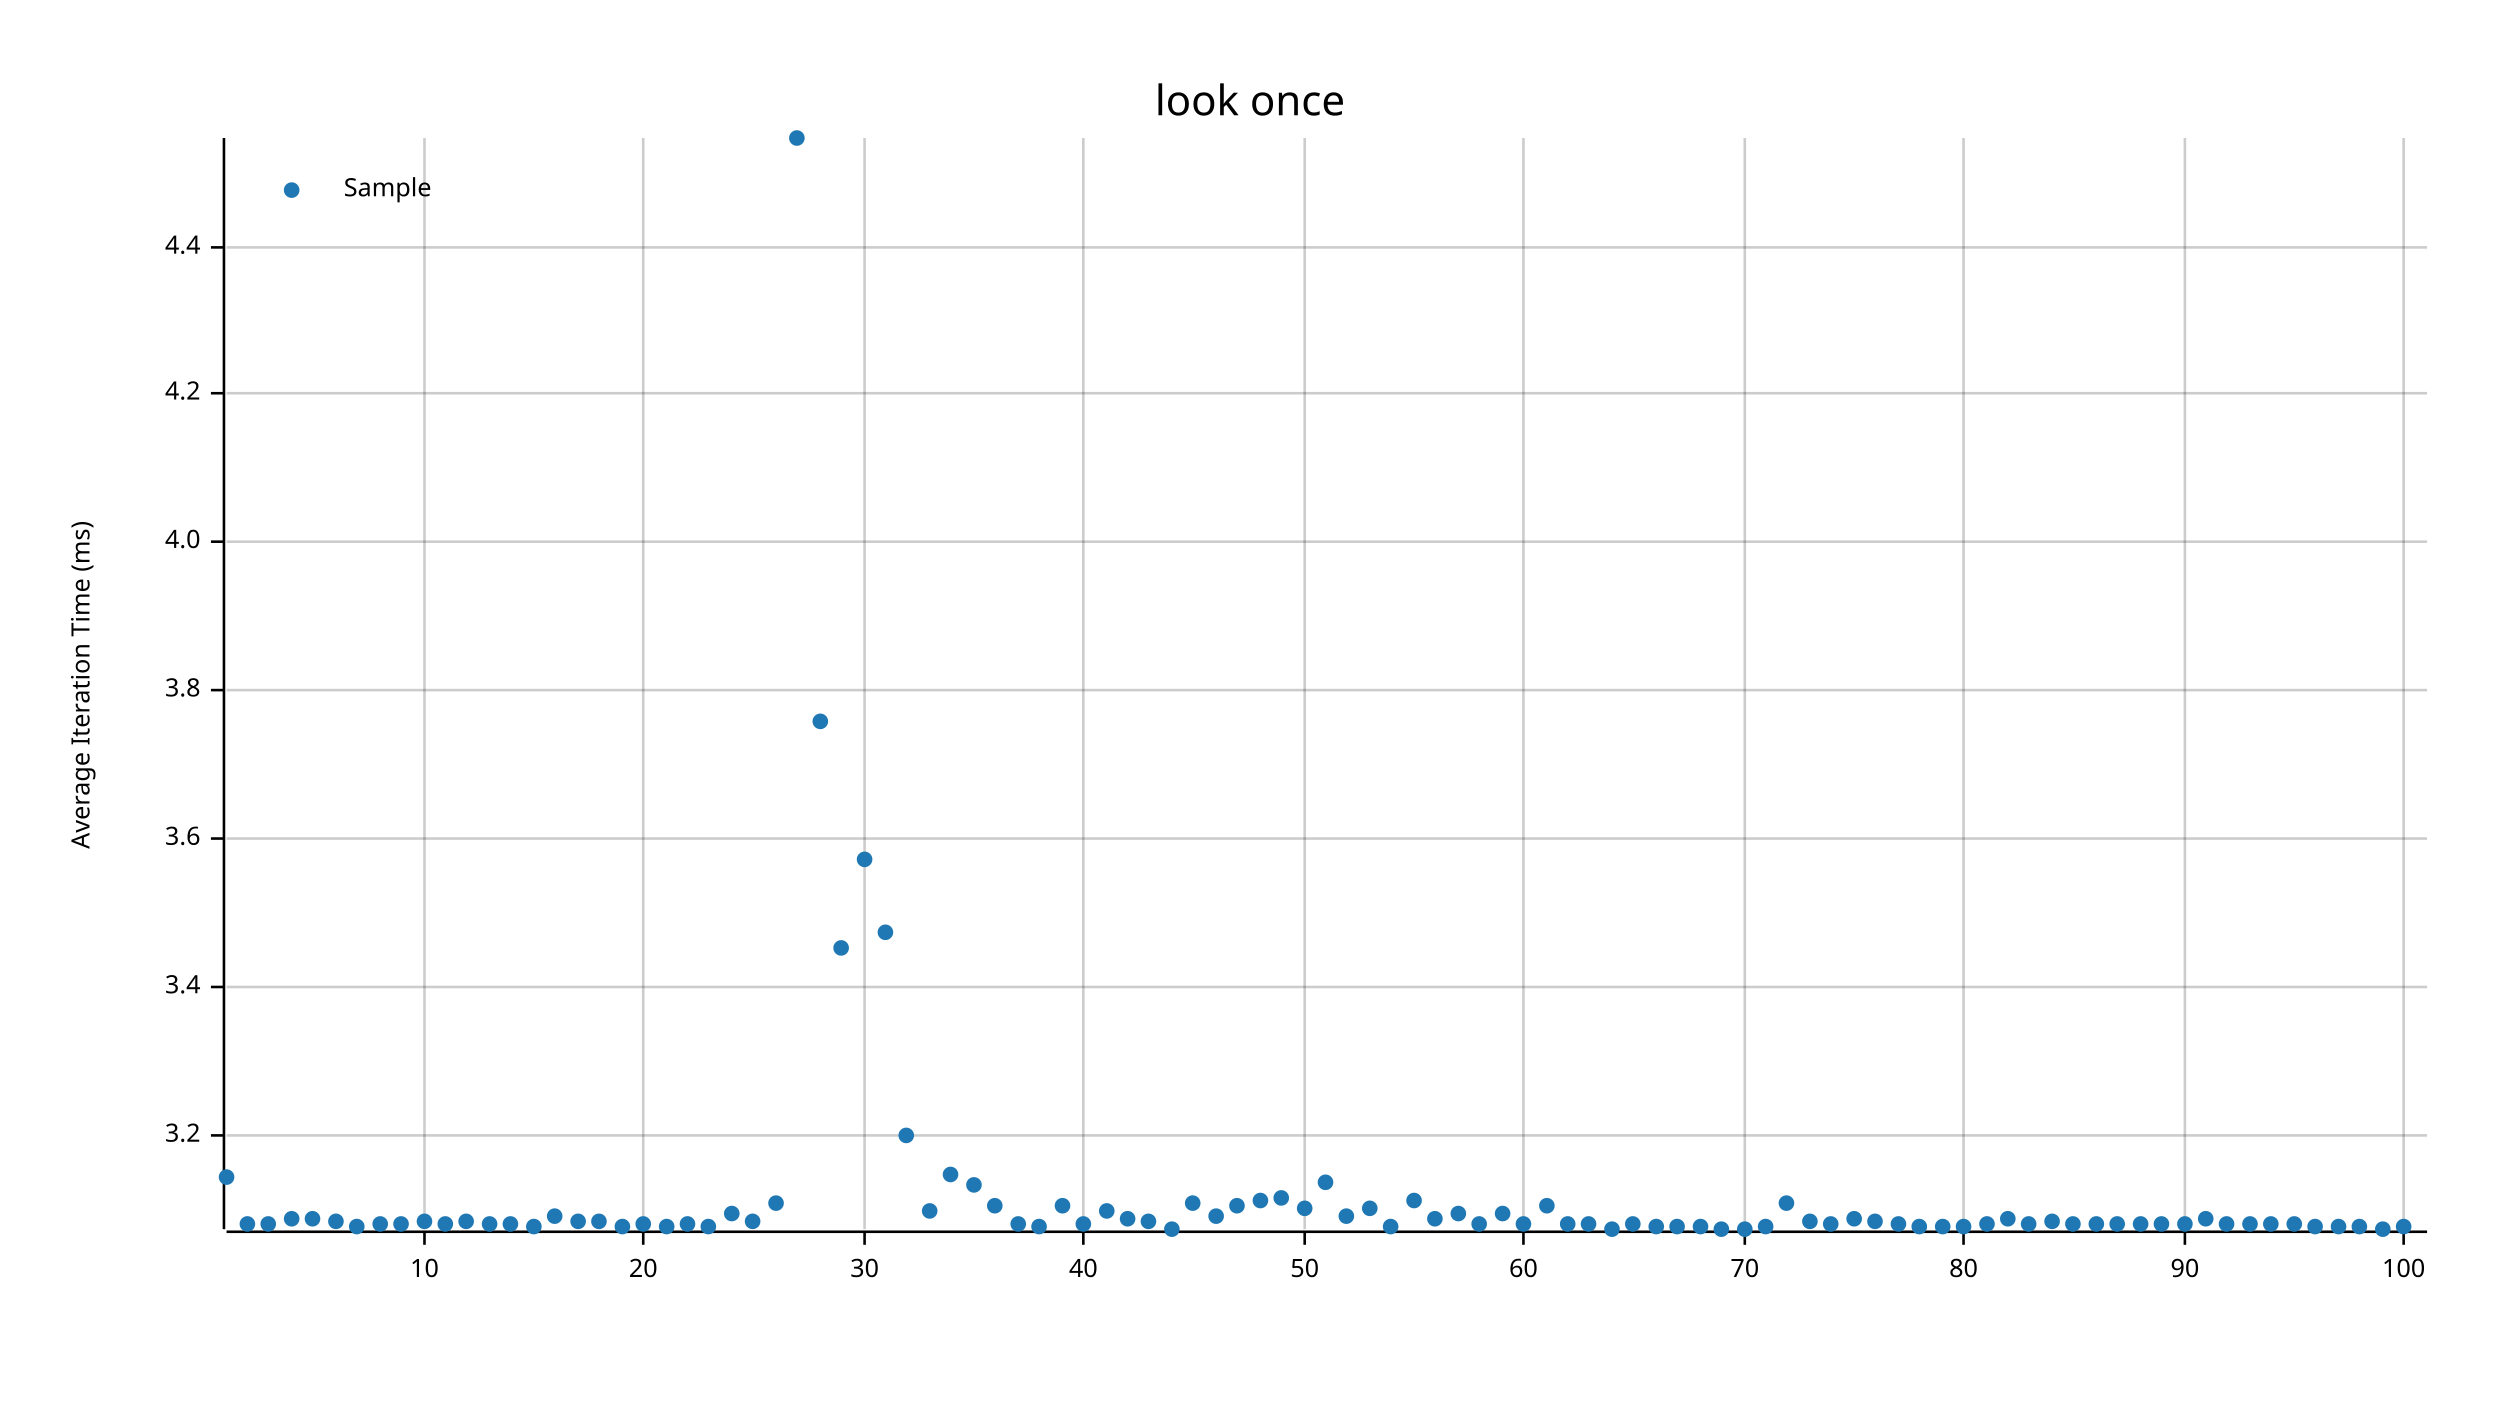
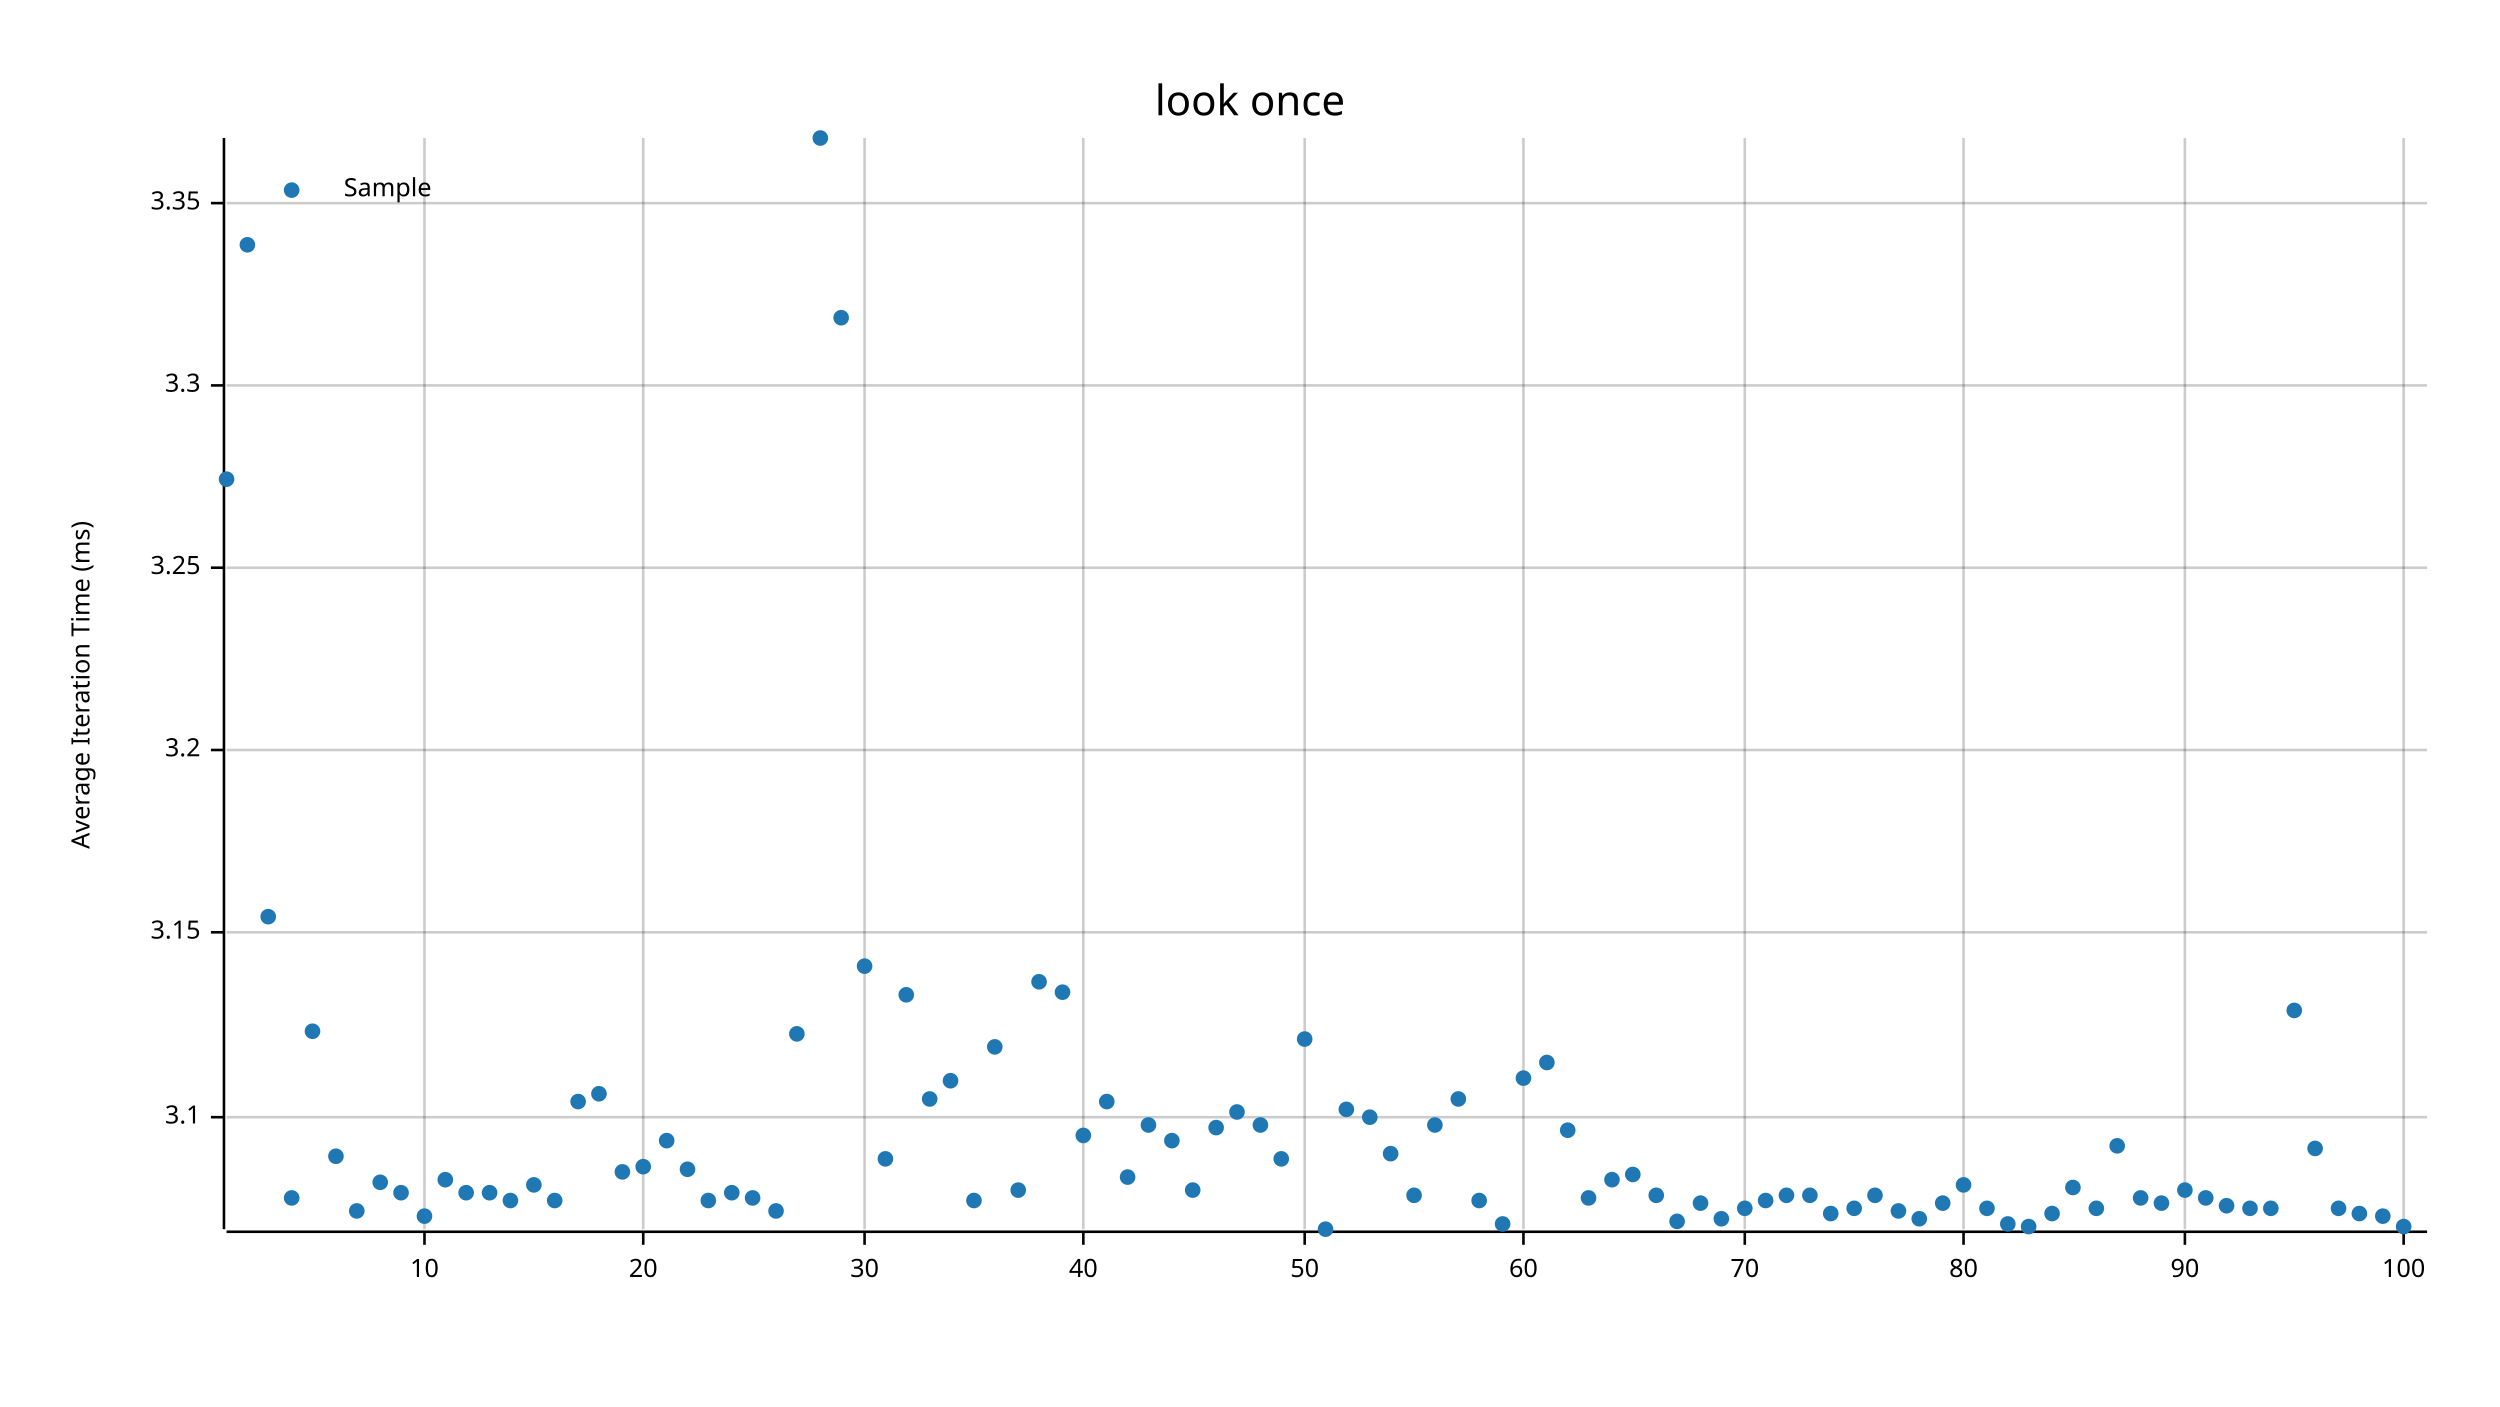
<svg xmlns="http://www.w3.org/2000/svg" width="960" height="540" viewBox="0 0 960 540">
  <text x="480" y="32" dy="0.76em" text-anchor="middle" font-family="sans-serif" font-size="16.129" opacity="1" fill="#000000">
look once
</text>
  <text x="27" y="263" dy="0.76em" text-anchor="middle" font-family="sans-serif" font-size="9.677" opacity="1" fill="#000000" transform="rotate(270, 27, 263)">
Average Iteration Time (ms)
</text>
  <line opacity="0.2" stroke="#000000" stroke-width="1" x1="163" y1="472" x2="163" y2="53" />
  <line opacity="0.2" stroke="#000000" stroke-width="1" x1="247" y1="472" x2="247" y2="53" />
  <line opacity="0.2" stroke="#000000" stroke-width="1" x1="332" y1="472" x2="332" y2="53" />
  <line opacity="0.2" stroke="#000000" stroke-width="1" x1="416" y1="472" x2="416" y2="53" />
  <line opacity="0.2" stroke="#000000" stroke-width="1" x1="501" y1="472" x2="501" y2="53" />
  <line opacity="0.2" stroke="#000000" stroke-width="1" x1="585" y1="472" x2="585" y2="53" />
  <line opacity="0.2" stroke="#000000" stroke-width="1" x1="670" y1="472" x2="670" y2="53" />
  <line opacity="0.2" stroke="#000000" stroke-width="1" x1="754" y1="472" x2="754" y2="53" />
  <line opacity="0.2" stroke="#000000" stroke-width="1" x1="839" y1="472" x2="839" y2="53" />
  <line opacity="0.2" stroke="#000000" stroke-width="1" x1="923" y1="472" x2="923" y2="53" />
-   <line opacity="0.2" stroke="#000000" stroke-width="1" x1="87" y1="436" x2="932" y2="436" />
-   <line opacity="0.2" stroke="#000000" stroke-width="1" x1="87" y1="379" x2="932" y2="379" />
-   <line opacity="0.2" stroke="#000000" stroke-width="1" x1="87" y1="322" x2="932" y2="322" />
-   <line opacity="0.2" stroke="#000000" stroke-width="1" x1="87" y1="265" x2="932" y2="265" />
-   <line opacity="0.2" stroke="#000000" stroke-width="1" x1="87" y1="208" x2="932" y2="208" />
-   <line opacity="0.2" stroke="#000000" stroke-width="1" x1="87" y1="151" x2="932" y2="151" />
-   <line opacity="0.2" stroke="#000000" stroke-width="1" x1="87" y1="95" x2="932" y2="95" />
+   <line opacity="0.2" stroke="#000000" stroke-width="1" x1="87" y1="429" x2="932" y2="429" />
+   <line opacity="0.2" stroke="#000000" stroke-width="1" x1="87" y1="358" x2="932" y2="358" />
+   <line opacity="0.2" stroke="#000000" stroke-width="1" x1="87" y1="288" x2="932" y2="288" />
+   <line opacity="0.2" stroke="#000000" stroke-width="1" x1="87" y1="218" x2="932" y2="218" />
+   <line opacity="0.2" stroke="#000000" stroke-width="1" x1="87" y1="148" x2="932" y2="148" />
+   <line opacity="0.2" stroke="#000000" stroke-width="1" x1="87" y1="78" x2="932" y2="78" />
  <polyline fill="none" opacity="1" stroke="#000000" stroke-width="1" points="86,53 86,472 " />
-   <text x="77" y="436" dy="0.5ex" text-anchor="end" font-family="sans-serif" font-size="9.677" opacity="1" fill="#000000">
+   <text x="77" y="429" dy="0.5ex" text-anchor="end" font-family="sans-serif" font-size="9.677" opacity="1" fill="#000000">
+ 3.1
+ </text>
+   <polyline fill="none" opacity="1" stroke="#000000" stroke-width="1" points="81,429 86,429 " />
+   <text x="77" y="358" dy="0.5ex" text-anchor="end" font-family="sans-serif" font-size="9.677" opacity="1" fill="#000000">
+ 3.15
+ </text>
+   <polyline fill="none" opacity="1" stroke="#000000" stroke-width="1" points="81,358 86,358 " />
+   <text x="77" y="288" dy="0.5ex" text-anchor="end" font-family="sans-serif" font-size="9.677" opacity="1" fill="#000000">
3.2
</text>
-   <polyline fill="none" opacity="1" stroke="#000000" stroke-width="1" points="81,436 86,436 " />
-   <text x="77" y="379" dy="0.5ex" text-anchor="end" font-family="sans-serif" font-size="9.677" opacity="1" fill="#000000">
- 3.4
+   <polyline fill="none" opacity="1" stroke="#000000" stroke-width="1" points="81,288 86,288 " />
+   <text x="77" y="218" dy="0.5ex" text-anchor="end" font-family="sans-serif" font-size="9.677" opacity="1" fill="#000000">
+ 3.25
</text>
-   <polyline fill="none" opacity="1" stroke="#000000" stroke-width="1" points="81,379 86,379 " />
-   <text x="77" y="322" dy="0.5ex" text-anchor="end" font-family="sans-serif" font-size="9.677" opacity="1" fill="#000000">
- 3.6
+   <polyline fill="none" opacity="1" stroke="#000000" stroke-width="1" points="81,218 86,218 " />
+   <text x="77" y="148" dy="0.5ex" text-anchor="end" font-family="sans-serif" font-size="9.677" opacity="1" fill="#000000">
+ 3.3
</text>
-   <polyline fill="none" opacity="1" stroke="#000000" stroke-width="1" points="81,322 86,322 " />
-   <text x="77" y="265" dy="0.5ex" text-anchor="end" font-family="sans-serif" font-size="9.677" opacity="1" fill="#000000">
- 3.8
+   <polyline fill="none" opacity="1" stroke="#000000" stroke-width="1" points="81,148 86,148 " />
+   <text x="77" y="78" dy="0.5ex" text-anchor="end" font-family="sans-serif" font-size="9.677" opacity="1" fill="#000000">
+ 3.35
</text>
-   <polyline fill="none" opacity="1" stroke="#000000" stroke-width="1" points="81,265 86,265 " />
-   <text x="77" y="208" dy="0.5ex" text-anchor="end" font-family="sans-serif" font-size="9.677" opacity="1" fill="#000000">
- 4.0
- </text>
-   <polyline fill="none" opacity="1" stroke="#000000" stroke-width="1" points="81,208 86,208 " />
-   <text x="77" y="151" dy="0.5ex" text-anchor="end" font-family="sans-serif" font-size="9.677" opacity="1" fill="#000000">
- 4.2
- </text>
-   <polyline fill="none" opacity="1" stroke="#000000" stroke-width="1" points="81,151 86,151 " />
-   <text x="77" y="95" dy="0.5ex" text-anchor="end" font-family="sans-serif" font-size="9.677" opacity="1" fill="#000000">
- 4.4
- </text>
-   <polyline fill="none" opacity="1" stroke="#000000" stroke-width="1" points="81,95 86,95 " />
+   <polyline fill="none" opacity="1" stroke="#000000" stroke-width="1" points="81,78 86,78 " />
  <polyline fill="none" opacity="1" stroke="#000000" stroke-width="1" points="87,473 932,473 " />
  <text x="163" y="483" dy="0.76em" text-anchor="middle" font-family="sans-serif" font-size="9.677" opacity="1" fill="#000000">
10
</text>
  <polyline fill="none" opacity="1" stroke="#000000" stroke-width="1" points="163,473 163,478 " />
  <text x="247" y="483" dy="0.76em" text-anchor="middle" font-family="sans-serif" font-size="9.677" opacity="1" fill="#000000">
20
</text>
  <polyline fill="none" opacity="1" stroke="#000000" stroke-width="1" points="247,473 247,478 " />
  <text x="332" y="483" dy="0.76em" text-anchor="middle" font-family="sans-serif" font-size="9.677" opacity="1" fill="#000000">
30
</text>
  <polyline fill="none" opacity="1" stroke="#000000" stroke-width="1" points="332,473 332,478 " />
  <text x="416" y="483" dy="0.76em" text-anchor="middle" font-family="sans-serif" font-size="9.677" opacity="1" fill="#000000">
40
</text>
  <polyline fill="none" opacity="1" stroke="#000000" stroke-width="1" points="416,473 416,478 " />
  <text x="501" y="483" dy="0.76em" text-anchor="middle" font-family="sans-serif" font-size="9.677" opacity="1" fill="#000000">
50
</text>
  <polyline fill="none" opacity="1" stroke="#000000" stroke-width="1" points="501,473 501,478 " />
  <text x="585" y="483" dy="0.76em" text-anchor="middle" font-family="sans-serif" font-size="9.677" opacity="1" fill="#000000">
60
</text>
  <polyline fill="none" opacity="1" stroke="#000000" stroke-width="1" points="585,473 585,478 " />
  <text x="670" y="483" dy="0.76em" text-anchor="middle" font-family="sans-serif" font-size="9.677" opacity="1" fill="#000000">
70
</text>
  <polyline fill="none" opacity="1" stroke="#000000" stroke-width="1" points="670,473 670,478 " />
  <text x="754" y="483" dy="0.76em" text-anchor="middle" font-family="sans-serif" font-size="9.677" opacity="1" fill="#000000">
80
</text>
  <polyline fill="none" opacity="1" stroke="#000000" stroke-width="1" points="754,473 754,478 " />
  <text x="839" y="483" dy="0.76em" text-anchor="middle" font-family="sans-serif" font-size="9.677" opacity="1" fill="#000000">
90
</text>
  <polyline fill="none" opacity="1" stroke="#000000" stroke-width="1" points="839,473 839,478 " />
  <text x="923" y="483" dy="0.76em" text-anchor="middle" font-family="sans-serif" font-size="9.677" opacity="1" fill="#000000">
100
</text>
  <polyline fill="none" opacity="1" stroke="#000000" stroke-width="1" points="923,473 923,478 " />
-   <circle cx="87" cy="452" r="3" opacity="1" fill="#1F78B4" stroke="none" stroke-width="1" />
-   <circle cx="95" cy="470" r="3" opacity="1" fill="#1F78B4" stroke="none" stroke-width="1" />
-   <circle cx="103" cy="470" r="3" opacity="1" fill="#1F78B4" stroke="none" stroke-width="1" />
-   <circle cx="112" cy="468" r="3" opacity="1" fill="#1F78B4" stroke="none" stroke-width="1" />
-   <circle cx="120" cy="468" r="3" opacity="1" fill="#1F78B4" stroke="none" stroke-width="1" />
-   <circle cx="129" cy="469" r="3" opacity="1" fill="#1F78B4" stroke="none" stroke-width="1" />
-   <circle cx="137" cy="471" r="3" opacity="1" fill="#1F78B4" stroke="none" stroke-width="1" />
-   <circle cx="146" cy="470" r="3" opacity="1" fill="#1F78B4" stroke="none" stroke-width="1" />
-   <circle cx="154" cy="470" r="3" opacity="1" fill="#1F78B4" stroke="none" stroke-width="1" />
-   <circle cx="163" cy="469" r="3" opacity="1" fill="#1F78B4" stroke="none" stroke-width="1" />
-   <circle cx="171" cy="470" r="3" opacity="1" fill="#1F78B4" stroke="none" stroke-width="1" />
-   <circle cx="179" cy="469" r="3" opacity="1" fill="#1F78B4" stroke="none" stroke-width="1" />
-   <circle cx="188" cy="470" r="3" opacity="1" fill="#1F78B4" stroke="none" stroke-width="1" />
-   <circle cx="196" cy="470" r="3" opacity="1" fill="#1F78B4" stroke="none" stroke-width="1" />
-   <circle cx="205" cy="471" r="3" opacity="1" fill="#1F78B4" stroke="none" stroke-width="1" />
-   <circle cx="213" cy="467" r="3" opacity="1" fill="#1F78B4" stroke="none" stroke-width="1" />
-   <circle cx="222" cy="469" r="3" opacity="1" fill="#1F78B4" stroke="none" stroke-width="1" />
-   <circle cx="230" cy="469" r="3" opacity="1" fill="#1F78B4" stroke="none" stroke-width="1" />
-   <circle cx="239" cy="471" r="3" opacity="1" fill="#1F78B4" stroke="none" stroke-width="1" />
-   <circle cx="247" cy="470" r="3" opacity="1" fill="#1F78B4" stroke="none" stroke-width="1" />
-   <circle cx="256" cy="471" r="3" opacity="1" fill="#1F78B4" stroke="none" stroke-width="1" />
-   <circle cx="264" cy="470" r="3" opacity="1" fill="#1F78B4" stroke="none" stroke-width="1" />
-   <circle cx="272" cy="471" r="3" opacity="1" fill="#1F78B4" stroke="none" stroke-width="1" />
-   <circle cx="281" cy="466" r="3" opacity="1" fill="#1F78B4" stroke="none" stroke-width="1" />
-   <circle cx="289" cy="469" r="3" opacity="1" fill="#1F78B4" stroke="none" stroke-width="1" />
-   <circle cx="298" cy="462" r="3" opacity="1" fill="#1F78B4" stroke="none" stroke-width="1" />
-   <circle cx="306" cy="53" r="3" opacity="1" fill="#1F78B4" stroke="none" stroke-width="1" />
-   <circle cx="315" cy="277" r="3" opacity="1" fill="#1F78B4" stroke="none" stroke-width="1" />
-   <circle cx="323" cy="364" r="3" opacity="1" fill="#1F78B4" stroke="none" stroke-width="1" />
-   <circle cx="332" cy="330" r="3" opacity="1" fill="#1F78B4" stroke="none" stroke-width="1" />
-   <circle cx="340" cy="358" r="3" opacity="1" fill="#1F78B4" stroke="none" stroke-width="1" />
-   <circle cx="348" cy="436" r="3" opacity="1" fill="#1F78B4" stroke="none" stroke-width="1" />
-   <circle cx="357" cy="465" r="3" opacity="1" fill="#1F78B4" stroke="none" stroke-width="1" />
-   <circle cx="365" cy="451" r="3" opacity="1" fill="#1F78B4" stroke="none" stroke-width="1" />
-   <circle cx="374" cy="455" r="3" opacity="1" fill="#1F78B4" stroke="none" stroke-width="1" />
-   <circle cx="382" cy="463" r="3" opacity="1" fill="#1F78B4" stroke="none" stroke-width="1" />
-   <circle cx="391" cy="470" r="3" opacity="1" fill="#1F78B4" stroke="none" stroke-width="1" />
-   <circle cx="399" cy="471" r="3" opacity="1" fill="#1F78B4" stroke="none" stroke-width="1" />
-   <circle cx="408" cy="463" r="3" opacity="1" fill="#1F78B4" stroke="none" stroke-width="1" />
-   <circle cx="416" cy="470" r="3" opacity="1" fill="#1F78B4" stroke="none" stroke-width="1" />
-   <circle cx="425" cy="465" r="3" opacity="1" fill="#1F78B4" stroke="none" stroke-width="1" />
-   <circle cx="433" cy="468" r="3" opacity="1" fill="#1F78B4" stroke="none" stroke-width="1" />
-   <circle cx="441" cy="469" r="3" opacity="1" fill="#1F78B4" stroke="none" stroke-width="1" />
-   <circle cx="450" cy="472" r="3" opacity="1" fill="#1F78B4" stroke="none" stroke-width="1" />
-   <circle cx="458" cy="462" r="3" opacity="1" fill="#1F78B4" stroke="none" stroke-width="1" />
-   <circle cx="467" cy="467" r="3" opacity="1" fill="#1F78B4" stroke="none" stroke-width="1" />
-   <circle cx="475" cy="463" r="3" opacity="1" fill="#1F78B4" stroke="none" stroke-width="1" />
-   <circle cx="484" cy="461" r="3" opacity="1" fill="#1F78B4" stroke="none" stroke-width="1" />
-   <circle cx="492" cy="460" r="3" opacity="1" fill="#1F78B4" stroke="none" stroke-width="1" />
-   <circle cx="501" cy="464" r="3" opacity="1" fill="#1F78B4" stroke="none" stroke-width="1" />
-   <circle cx="509" cy="454" r="3" opacity="1" fill="#1F78B4" stroke="none" stroke-width="1" />
-   <circle cx="517" cy="467" r="3" opacity="1" fill="#1F78B4" stroke="none" stroke-width="1" />
-   <circle cx="526" cy="464" r="3" opacity="1" fill="#1F78B4" stroke="none" stroke-width="1" />
-   <circle cx="534" cy="471" r="3" opacity="1" fill="#1F78B4" stroke="none" stroke-width="1" />
-   <circle cx="543" cy="461" r="3" opacity="1" fill="#1F78B4" stroke="none" stroke-width="1" />
-   <circle cx="551" cy="468" r="3" opacity="1" fill="#1F78B4" stroke="none" stroke-width="1" />
-   <circle cx="560" cy="466" r="3" opacity="1" fill="#1F78B4" stroke="none" stroke-width="1" />
-   <circle cx="568" cy="470" r="3" opacity="1" fill="#1F78B4" stroke="none" stroke-width="1" />
-   <circle cx="577" cy="466" r="3" opacity="1" fill="#1F78B4" stroke="none" stroke-width="1" />
-   <circle cx="585" cy="470" r="3" opacity="1" fill="#1F78B4" stroke="none" stroke-width="1" />
-   <circle cx="594" cy="463" r="3" opacity="1" fill="#1F78B4" stroke="none" stroke-width="1" />
-   <circle cx="602" cy="470" r="3" opacity="1" fill="#1F78B4" stroke="none" stroke-width="1" />
-   <circle cx="610" cy="470" r="3" opacity="1" fill="#1F78B4" stroke="none" stroke-width="1" />
-   <circle cx="619" cy="472" r="3" opacity="1" fill="#1F78B4" stroke="none" stroke-width="1" />
-   <circle cx="627" cy="470" r="3" opacity="1" fill="#1F78B4" stroke="none" stroke-width="1" />
-   <circle cx="636" cy="471" r="3" opacity="1" fill="#1F78B4" stroke="none" stroke-width="1" />
-   <circle cx="644" cy="471" r="3" opacity="1" fill="#1F78B4" stroke="none" stroke-width="1" />
-   <circle cx="653" cy="471" r="3" opacity="1" fill="#1F78B4" stroke="none" stroke-width="1" />
-   <circle cx="661" cy="472" r="3" opacity="1" fill="#1F78B4" stroke="none" stroke-width="1" />
-   <circle cx="670" cy="472" r="3" opacity="1" fill="#1F78B4" stroke="none" stroke-width="1" />
-   <circle cx="678" cy="471" r="3" opacity="1" fill="#1F78B4" stroke="none" stroke-width="1" />
-   <circle cx="686" cy="462" r="3" opacity="1" fill="#1F78B4" stroke="none" stroke-width="1" />
-   <circle cx="695" cy="469" r="3" opacity="1" fill="#1F78B4" stroke="none" stroke-width="1" />
-   <circle cx="703" cy="470" r="3" opacity="1" fill="#1F78B4" stroke="none" stroke-width="1" />
-   <circle cx="712" cy="468" r="3" opacity="1" fill="#1F78B4" stroke="none" stroke-width="1" />
-   <circle cx="720" cy="469" r="3" opacity="1" fill="#1F78B4" stroke="none" stroke-width="1" />
-   <circle cx="729" cy="470" r="3" opacity="1" fill="#1F78B4" stroke="none" stroke-width="1" />
-   <circle cx="737" cy="471" r="3" opacity="1" fill="#1F78B4" stroke="none" stroke-width="1" />
-   <circle cx="746" cy="471" r="3" opacity="1" fill="#1F78B4" stroke="none" stroke-width="1" />
-   <circle cx="754" cy="471" r="3" opacity="1" fill="#1F78B4" stroke="none" stroke-width="1" />
-   <circle cx="763" cy="470" r="3" opacity="1" fill="#1F78B4" stroke="none" stroke-width="1" />
-   <circle cx="771" cy="468" r="3" opacity="1" fill="#1F78B4" stroke="none" stroke-width="1" />
-   <circle cx="779" cy="470" r="3" opacity="1" fill="#1F78B4" stroke="none" stroke-width="1" />
-   <circle cx="788" cy="469" r="3" opacity="1" fill="#1F78B4" stroke="none" stroke-width="1" />
-   <circle cx="796" cy="470" r="3" opacity="1" fill="#1F78B4" stroke="none" stroke-width="1" />
-   <circle cx="805" cy="470" r="3" opacity="1" fill="#1F78B4" stroke="none" stroke-width="1" />
-   <circle cx="813" cy="470" r="3" opacity="1" fill="#1F78B4" stroke="none" stroke-width="1" />
-   <circle cx="822" cy="470" r="3" opacity="1" fill="#1F78B4" stroke="none" stroke-width="1" />
-   <circle cx="830" cy="470" r="3" opacity="1" fill="#1F78B4" stroke="none" stroke-width="1" />
-   <circle cx="839" cy="470" r="3" opacity="1" fill="#1F78B4" stroke="none" stroke-width="1" />
-   <circle cx="847" cy="468" r="3" opacity="1" fill="#1F78B4" stroke="none" stroke-width="1" />
-   <circle cx="855" cy="470" r="3" opacity="1" fill="#1F78B4" stroke="none" stroke-width="1" />
-   <circle cx="864" cy="470" r="3" opacity="1" fill="#1F78B4" stroke="none" stroke-width="1" />
-   <circle cx="872" cy="470" r="3" opacity="1" fill="#1F78B4" stroke="none" stroke-width="1" />
-   <circle cx="881" cy="470" r="3" opacity="1" fill="#1F78B4" stroke="none" stroke-width="1" />
-   <circle cx="889" cy="471" r="3" opacity="1" fill="#1F78B4" stroke="none" stroke-width="1" />
-   <circle cx="898" cy="471" r="3" opacity="1" fill="#1F78B4" stroke="none" stroke-width="1" />
-   <circle cx="906" cy="471" r="3" opacity="1" fill="#1F78B4" stroke="none" stroke-width="1" />
-   <circle cx="915" cy="472" r="3" opacity="1" fill="#1F78B4" stroke="none" stroke-width="1" />
+   <circle cx="87" cy="184" r="3" opacity="1" fill="#1F78B4" stroke="none" stroke-width="1" />
+   <circle cx="95" cy="94" r="3" opacity="1" fill="#1F78B4" stroke="none" stroke-width="1" />
+   <circle cx="103" cy="352" r="3" opacity="1" fill="#1F78B4" stroke="none" stroke-width="1" />
+   <circle cx="112" cy="460" r="3" opacity="1" fill="#1F78B4" stroke="none" stroke-width="1" />
+   <circle cx="120" cy="396" r="3" opacity="1" fill="#1F78B4" stroke="none" stroke-width="1" />
+   <circle cx="129" cy="444" r="3" opacity="1" fill="#1F78B4" stroke="none" stroke-width="1" />
+   <circle cx="137" cy="465" r="3" opacity="1" fill="#1F78B4" stroke="none" stroke-width="1" />
+   <circle cx="146" cy="454" r="3" opacity="1" fill="#1F78B4" stroke="none" stroke-width="1" />
+   <circle cx="154" cy="458" r="3" opacity="1" fill="#1F78B4" stroke="none" stroke-width="1" />
+   <circle cx="163" cy="467" r="3" opacity="1" fill="#1F78B4" stroke="none" stroke-width="1" />
+   <circle cx="171" cy="453" r="3" opacity="1" fill="#1F78B4" stroke="none" stroke-width="1" />
+   <circle cx="179" cy="458" r="3" opacity="1" fill="#1F78B4" stroke="none" stroke-width="1" />
+   <circle cx="188" cy="458" r="3" opacity="1" fill="#1F78B4" stroke="none" stroke-width="1" />
+   <circle cx="196" cy="461" r="3" opacity="1" fill="#1F78B4" stroke="none" stroke-width="1" />
+   <circle cx="205" cy="455" r="3" opacity="1" fill="#1F78B4" stroke="none" stroke-width="1" />
+   <circle cx="213" cy="461" r="3" opacity="1" fill="#1F78B4" stroke="none" stroke-width="1" />
+   <circle cx="222" cy="423" r="3" opacity="1" fill="#1F78B4" stroke="none" stroke-width="1" />
+   <circle cx="230" cy="420" r="3" opacity="1" fill="#1F78B4" stroke="none" stroke-width="1" />
+   <circle cx="239" cy="450" r="3" opacity="1" fill="#1F78B4" stroke="none" stroke-width="1" />
+   <circle cx="247" cy="448" r="3" opacity="1" fill="#1F78B4" stroke="none" stroke-width="1" />
+   <circle cx="256" cy="438" r="3" opacity="1" fill="#1F78B4" stroke="none" stroke-width="1" />
+   <circle cx="264" cy="449" r="3" opacity="1" fill="#1F78B4" stroke="none" stroke-width="1" />
+   <circle cx="272" cy="461" r="3" opacity="1" fill="#1F78B4" stroke="none" stroke-width="1" />
+   <circle cx="281" cy="458" r="3" opacity="1" fill="#1F78B4" stroke="none" stroke-width="1" />
+   <circle cx="289" cy="460" r="3" opacity="1" fill="#1F78B4" stroke="none" stroke-width="1" />
+   <circle cx="298" cy="465" r="3" opacity="1" fill="#1F78B4" stroke="none" stroke-width="1" />
+   <circle cx="306" cy="397" r="3" opacity="1" fill="#1F78B4" stroke="none" stroke-width="1" />
+   <circle cx="315" cy="53" r="3" opacity="1" fill="#1F78B4" stroke="none" stroke-width="1" />
+   <circle cx="323" cy="122" r="3" opacity="1" fill="#1F78B4" stroke="none" stroke-width="1" />
+   <circle cx="332" cy="371" r="3" opacity="1" fill="#1F78B4" stroke="none" stroke-width="1" />
+   <circle cx="340" cy="445" r="3" opacity="1" fill="#1F78B4" stroke="none" stroke-width="1" />
+   <circle cx="348" cy="382" r="3" opacity="1" fill="#1F78B4" stroke="none" stroke-width="1" />
+   <circle cx="357" cy="422" r="3" opacity="1" fill="#1F78B4" stroke="none" stroke-width="1" />
+   <circle cx="365" cy="415" r="3" opacity="1" fill="#1F78B4" stroke="none" stroke-width="1" />
+   <circle cx="374" cy="461" r="3" opacity="1" fill="#1F78B4" stroke="none" stroke-width="1" />
+   <circle cx="382" cy="402" r="3" opacity="1" fill="#1F78B4" stroke="none" stroke-width="1" />
+   <circle cx="391" cy="457" r="3" opacity="1" fill="#1F78B4" stroke="none" stroke-width="1" />
+   <circle cx="399" cy="377" r="3" opacity="1" fill="#1F78B4" stroke="none" stroke-width="1" />
+   <circle cx="408" cy="381" r="3" opacity="1" fill="#1F78B4" stroke="none" stroke-width="1" />
+   <circle cx="416" cy="436" r="3" opacity="1" fill="#1F78B4" stroke="none" stroke-width="1" />
+   <circle cx="425" cy="423" r="3" opacity="1" fill="#1F78B4" stroke="none" stroke-width="1" />
+   <circle cx="433" cy="452" r="3" opacity="1" fill="#1F78B4" stroke="none" stroke-width="1" />
+   <circle cx="441" cy="432" r="3" opacity="1" fill="#1F78B4" stroke="none" stroke-width="1" />
+   <circle cx="450" cy="438" r="3" opacity="1" fill="#1F78B4" stroke="none" stroke-width="1" />
+   <circle cx="458" cy="457" r="3" opacity="1" fill="#1F78B4" stroke="none" stroke-width="1" />
+   <circle cx="467" cy="433" r="3" opacity="1" fill="#1F78B4" stroke="none" stroke-width="1" />
+   <circle cx="475" cy="427" r="3" opacity="1" fill="#1F78B4" stroke="none" stroke-width="1" />
+   <circle cx="484" cy="432" r="3" opacity="1" fill="#1F78B4" stroke="none" stroke-width="1" />
+   <circle cx="492" cy="445" r="3" opacity="1" fill="#1F78B4" stroke="none" stroke-width="1" />
+   <circle cx="501" cy="399" r="3" opacity="1" fill="#1F78B4" stroke="none" stroke-width="1" />
+   <circle cx="509" cy="472" r="3" opacity="1" fill="#1F78B4" stroke="none" stroke-width="1" />
+   <circle cx="517" cy="426" r="3" opacity="1" fill="#1F78B4" stroke="none" stroke-width="1" />
+   <circle cx="526" cy="429" r="3" opacity="1" fill="#1F78B4" stroke="none" stroke-width="1" />
+   <circle cx="534" cy="443" r="3" opacity="1" fill="#1F78B4" stroke="none" stroke-width="1" />
+   <circle cx="543" cy="459" r="3" opacity="1" fill="#1F78B4" stroke="none" stroke-width="1" />
+   <circle cx="551" cy="432" r="3" opacity="1" fill="#1F78B4" stroke="none" stroke-width="1" />
+   <circle cx="560" cy="422" r="3" opacity="1" fill="#1F78B4" stroke="none" stroke-width="1" />
+   <circle cx="568" cy="461" r="3" opacity="1" fill="#1F78B4" stroke="none" stroke-width="1" />
+   <circle cx="577" cy="470" r="3" opacity="1" fill="#1F78B4" stroke="none" stroke-width="1" />
+   <circle cx="585" cy="414" r="3" opacity="1" fill="#1F78B4" stroke="none" stroke-width="1" />
+   <circle cx="594" cy="408" r="3" opacity="1" fill="#1F78B4" stroke="none" stroke-width="1" />
+   <circle cx="602" cy="434" r="3" opacity="1" fill="#1F78B4" stroke="none" stroke-width="1" />
+   <circle cx="610" cy="460" r="3" opacity="1" fill="#1F78B4" stroke="none" stroke-width="1" />
+   <circle cx="619" cy="453" r="3" opacity="1" fill="#1F78B4" stroke="none" stroke-width="1" />
+   <circle cx="627" cy="451" r="3" opacity="1" fill="#1F78B4" stroke="none" stroke-width="1" />
+   <circle cx="636" cy="459" r="3" opacity="1" fill="#1F78B4" stroke="none" stroke-width="1" />
+   <circle cx="644" cy="469" r="3" opacity="1" fill="#1F78B4" stroke="none" stroke-width="1" />
+   <circle cx="653" cy="462" r="3" opacity="1" fill="#1F78B4" stroke="none" stroke-width="1" />
+   <circle cx="661" cy="468" r="3" opacity="1" fill="#1F78B4" stroke="none" stroke-width="1" />
+   <circle cx="670" cy="464" r="3" opacity="1" fill="#1F78B4" stroke="none" stroke-width="1" />
+   <circle cx="678" cy="461" r="3" opacity="1" fill="#1F78B4" stroke="none" stroke-width="1" />
+   <circle cx="686" cy="459" r="3" opacity="1" fill="#1F78B4" stroke="none" stroke-width="1" />
+   <circle cx="695" cy="459" r="3" opacity="1" fill="#1F78B4" stroke="none" stroke-width="1" />
+   <circle cx="703" cy="466" r="3" opacity="1" fill="#1F78B4" stroke="none" stroke-width="1" />
+   <circle cx="712" cy="464" r="3" opacity="1" fill="#1F78B4" stroke="none" stroke-width="1" />
+   <circle cx="720" cy="459" r="3" opacity="1" fill="#1F78B4" stroke="none" stroke-width="1" />
+   <circle cx="729" cy="465" r="3" opacity="1" fill="#1F78B4" stroke="none" stroke-width="1" />
+   <circle cx="737" cy="468" r="3" opacity="1" fill="#1F78B4" stroke="none" stroke-width="1" />
+   <circle cx="746" cy="462" r="3" opacity="1" fill="#1F78B4" stroke="none" stroke-width="1" />
+   <circle cx="754" cy="455" r="3" opacity="1" fill="#1F78B4" stroke="none" stroke-width="1" />
+   <circle cx="763" cy="464" r="3" opacity="1" fill="#1F78B4" stroke="none" stroke-width="1" />
+   <circle cx="771" cy="470" r="3" opacity="1" fill="#1F78B4" stroke="none" stroke-width="1" />
+   <circle cx="779" cy="471" r="3" opacity="1" fill="#1F78B4" stroke="none" stroke-width="1" />
+   <circle cx="788" cy="466" r="3" opacity="1" fill="#1F78B4" stroke="none" stroke-width="1" />
+   <circle cx="796" cy="456" r="3" opacity="1" fill="#1F78B4" stroke="none" stroke-width="1" />
+   <circle cx="805" cy="464" r="3" opacity="1" fill="#1F78B4" stroke="none" stroke-width="1" />
+   <circle cx="813" cy="440" r="3" opacity="1" fill="#1F78B4" stroke="none" stroke-width="1" />
+   <circle cx="822" cy="460" r="3" opacity="1" fill="#1F78B4" stroke="none" stroke-width="1" />
+   <circle cx="830" cy="462" r="3" opacity="1" fill="#1F78B4" stroke="none" stroke-width="1" />
+   <circle cx="839" cy="457" r="3" opacity="1" fill="#1F78B4" stroke="none" stroke-width="1" />
+   <circle cx="847" cy="460" r="3" opacity="1" fill="#1F78B4" stroke="none" stroke-width="1" />
+   <circle cx="855" cy="463" r="3" opacity="1" fill="#1F78B4" stroke="none" stroke-width="1" />
+   <circle cx="864" cy="464" r="3" opacity="1" fill="#1F78B4" stroke="none" stroke-width="1" />
+   <circle cx="872" cy="464" r="3" opacity="1" fill="#1F78B4" stroke="none" stroke-width="1" />
+   <circle cx="881" cy="388" r="3" opacity="1" fill="#1F78B4" stroke="none" stroke-width="1" />
+   <circle cx="889" cy="441" r="3" opacity="1" fill="#1F78B4" stroke="none" stroke-width="1" />
+   <circle cx="898" cy="464" r="3" opacity="1" fill="#1F78B4" stroke="none" stroke-width="1" />
+   <circle cx="906" cy="466" r="3" opacity="1" fill="#1F78B4" stroke="none" stroke-width="1" />
+   <circle cx="915" cy="467" r="3" opacity="1" fill="#1F78B4" stroke="none" stroke-width="1" />
  <circle cx="923" cy="471" r="3" opacity="1" fill="#1F78B4" stroke="none" stroke-width="1" />
  <text x="132" y="68" dy="0.76em" text-anchor="start" font-family="sans-serif" font-size="9.677" opacity="1" fill="#000000">
Sample
</text>
  <circle cx="112" cy="73" r="3" opacity="1" fill="#1F78B4" stroke="none" stroke-width="1" />
</svg>
